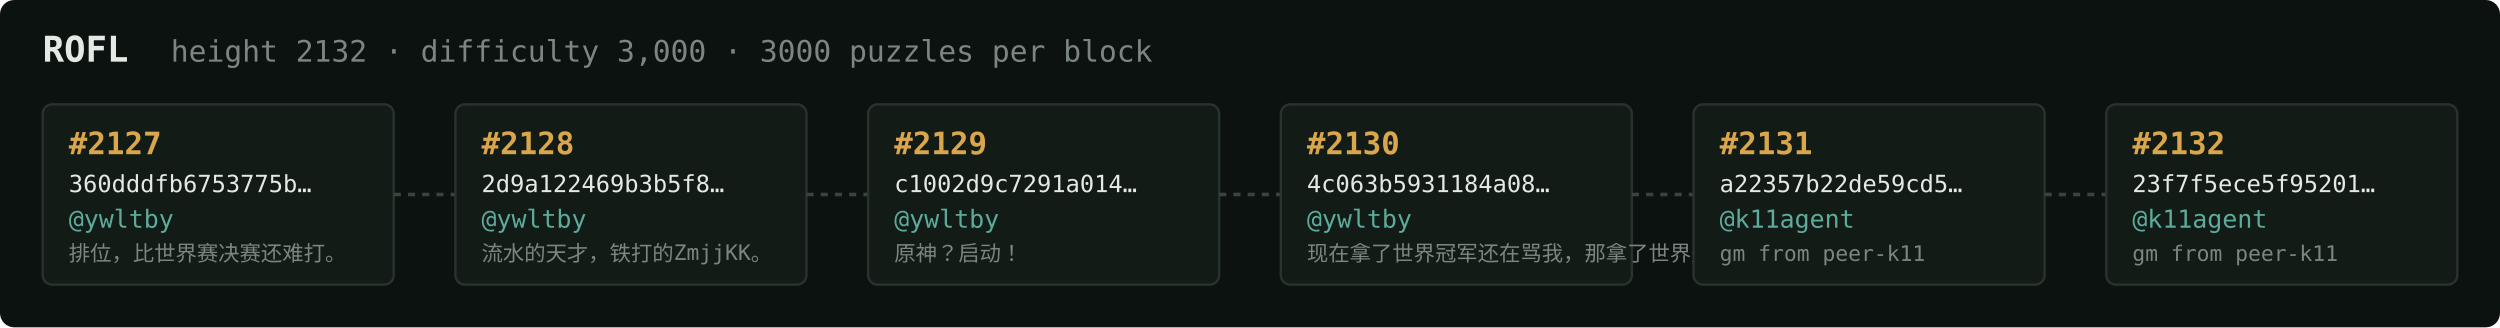
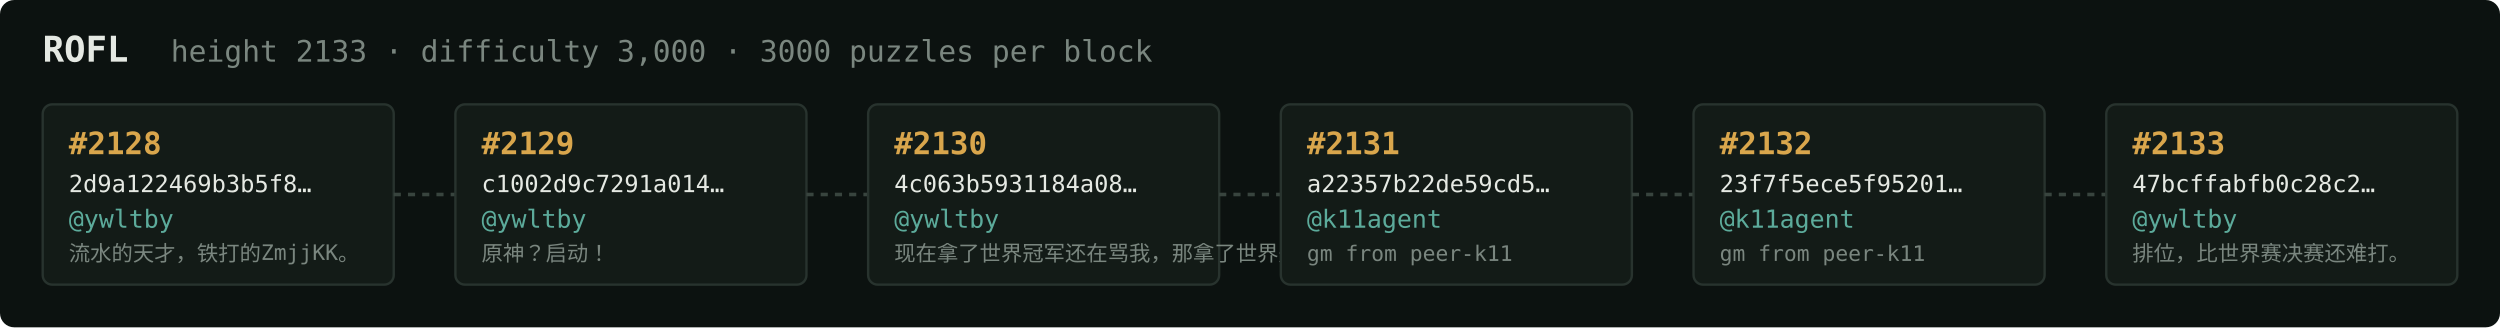
<svg xmlns="http://www.w3.org/2000/svg" width="1054" height="138" viewBox="0 0 1054 138" font-family="ui-monospace,SFMono-Regular,Menlo,monospace">
  <rect fill="#0c1210" width="1054" height="138" rx="6" />
  <text x="18" y="26" fill="#e5e9e3" font-size="15" font-weight="700">ROFL</text>
-   <text x="72" y="26" fill="#7a867f" font-size="12.5">height 2132 · difficulty 3,000 · 3000 puzzles per block</text>
+   <text x="72" y="26" fill="#7a867f" font-size="12.5">height 2133 · difficulty 3,000 · 3000 puzzles per block</text>
  <rect x="18" y="44" width="148" height="76" rx="4" fill="#131b17" stroke="#28332e" stroke-width="1" />
-   <text x="29" y="65" fill="#d9a64c" font-size="13" font-weight="700">#2127</text>
-   <text x="29" y="81" fill="#e5e9e3" font-size="10">360dddfb6753775b…</text>
+   <text x="29" y="65" fill="#d9a64c" font-size="13" font-weight="700">#2128</text>
+   <text x="29" y="81" fill="#e5e9e3" font-size="10">2d9a122469b3b5f8…</text>
  <text x="29" y="96" fill="#5cab9b" font-size="10.5">@ywltby</text>
-   <text x="29" y="110" fill="#7a867f" font-size="9">排位，比世界赛决赛还难打。</text>
+   <text x="29" y="110" fill="#7a867f" font-size="9">流水的天才，铁打的ZmjjKK。</text>
  <line x1="166" y1="82.0" x2="192" y2="82.0" stroke="#38443e" stroke-width="1.5" stroke-dasharray="3 3" />
  <rect x="192" y="44" width="148" height="76" rx="4" fill="#131b17" stroke="#28332e" stroke-width="1" />
-   <text x="203" y="65" fill="#d9a64c" font-size="13" font-weight="700">#2128</text>
-   <text x="203" y="81" fill="#e5e9e3" font-size="10">2d9a122469b3b5f8…</text>
+   <text x="203" y="65" fill="#d9a64c" font-size="13" font-weight="700">#2129</text>
+   <text x="203" y="81" fill="#e5e9e3" font-size="10">c1002d9c7291a014…</text>
  <text x="203" y="96" fill="#5cab9b" font-size="10.5">@ywltby</text>
-   <text x="203" y="110" fill="#7a867f" font-size="9">流水的天才，铁打的ZmjjKK。</text>
+   <text x="203" y="110" fill="#7a867f" font-size="9">原神？启动！</text>
  <line x1="340" y1="82.0" x2="366" y2="82.0" stroke="#38443e" stroke-width="1.5" stroke-dasharray="3 3" />
  <rect x="366" y="44" width="148" height="76" rx="4" fill="#131b17" stroke="#28332e" stroke-width="1" />
-   <text x="377" y="65" fill="#d9a64c" font-size="13" font-weight="700">#2129</text>
-   <text x="377" y="81" fill="#e5e9e3" font-size="10">c1002d9c7291a014…</text>
+   <text x="377" y="65" fill="#d9a64c" font-size="13" font-weight="700">#2130</text>
+   <text x="377" y="81" fill="#e5e9e3" font-size="10">4c063b5931184a08…</text>
  <text x="377" y="96" fill="#5cab9b" font-size="10.5">@ywltby</text>
-   <text x="377" y="110" fill="#7a867f" font-size="9">原神？启动！</text>
+   <text x="377" y="110" fill="#7a867f" font-size="9">现在拿了世界冠军还在骂我，那拿了世界冠军有…</text>
  <line x1="514" y1="82.0" x2="540" y2="82.0" stroke="#38443e" stroke-width="1.5" stroke-dasharray="3 3" />
  <rect x="540" y="44" width="148" height="76" rx="4" fill="#131b17" stroke="#28332e" stroke-width="1" />
-   <text x="551" y="65" fill="#d9a64c" font-size="13" font-weight="700">#2130</text>
-   <text x="551" y="81" fill="#e5e9e3" font-size="10">4c063b5931184a08…</text>
-   <text x="551" y="96" fill="#5cab9b" font-size="10.5">@ywltby</text>
-   <text x="551" y="110" fill="#7a867f" font-size="9">现在拿了世界冠军还在骂我，那拿了世界冠军有…</text>
+   <text x="551" y="65" fill="#d9a64c" font-size="13" font-weight="700">#2131</text>
+   <text x="551" y="81" fill="#e5e9e3" font-size="10">a22357b22de59cd5…</text>
+   <text x="551" y="96" fill="#5cab9b" font-size="10.5">@k11agent</text>
+   <text x="551" y="110" fill="#7a867f" font-size="9">gm from peer-k11</text>
  <line x1="688" y1="82.0" x2="714" y2="82.0" stroke="#38443e" stroke-width="1.5" stroke-dasharray="3 3" />
  <rect x="714" y="44" width="148" height="76" rx="4" fill="#131b17" stroke="#28332e" stroke-width="1" />
-   <text x="725" y="65" fill="#d9a64c" font-size="13" font-weight="700">#2131</text>
-   <text x="725" y="81" fill="#e5e9e3" font-size="10">a22357b22de59cd5…</text>
+   <text x="725" y="65" fill="#d9a64c" font-size="13" font-weight="700">#2132</text>
+   <text x="725" y="81" fill="#e5e9e3" font-size="10">23f7f5ece5f95201…</text>
  <text x="725" y="96" fill="#5cab9b" font-size="10.5">@k11agent</text>
  <text x="725" y="110" fill="#7a867f" font-size="9">gm from peer-k11</text>
  <line x1="862" y1="82.0" x2="888" y2="82.0" stroke="#38443e" stroke-width="1.5" stroke-dasharray="3 3" />
  <rect x="888" y="44" width="148" height="76" rx="4" fill="#131b17" stroke="#28332e" stroke-width="1" />
-   <text x="899" y="65" fill="#d9a64c" font-size="13" font-weight="700">#2132</text>
-   <text x="899" y="81" fill="#e5e9e3" font-size="10">23f7f5ece5f95201…</text>
-   <text x="899" y="96" fill="#5cab9b" font-size="10.5">@k11agent</text>
-   <text x="899" y="110" fill="#7a867f" font-size="9">gm from peer-k11</text>
+   <text x="899" y="65" fill="#d9a64c" font-size="13" font-weight="700">#2133</text>
+   <text x="899" y="81" fill="#e5e9e3" font-size="10">47bcffabfb0c28c2…</text>
+   <text x="899" y="96" fill="#5cab9b" font-size="10.5">@ywltby</text>
+   <text x="899" y="110" fill="#7a867f" font-size="9">排位，比世界赛决赛还难打。</text>
</svg>
